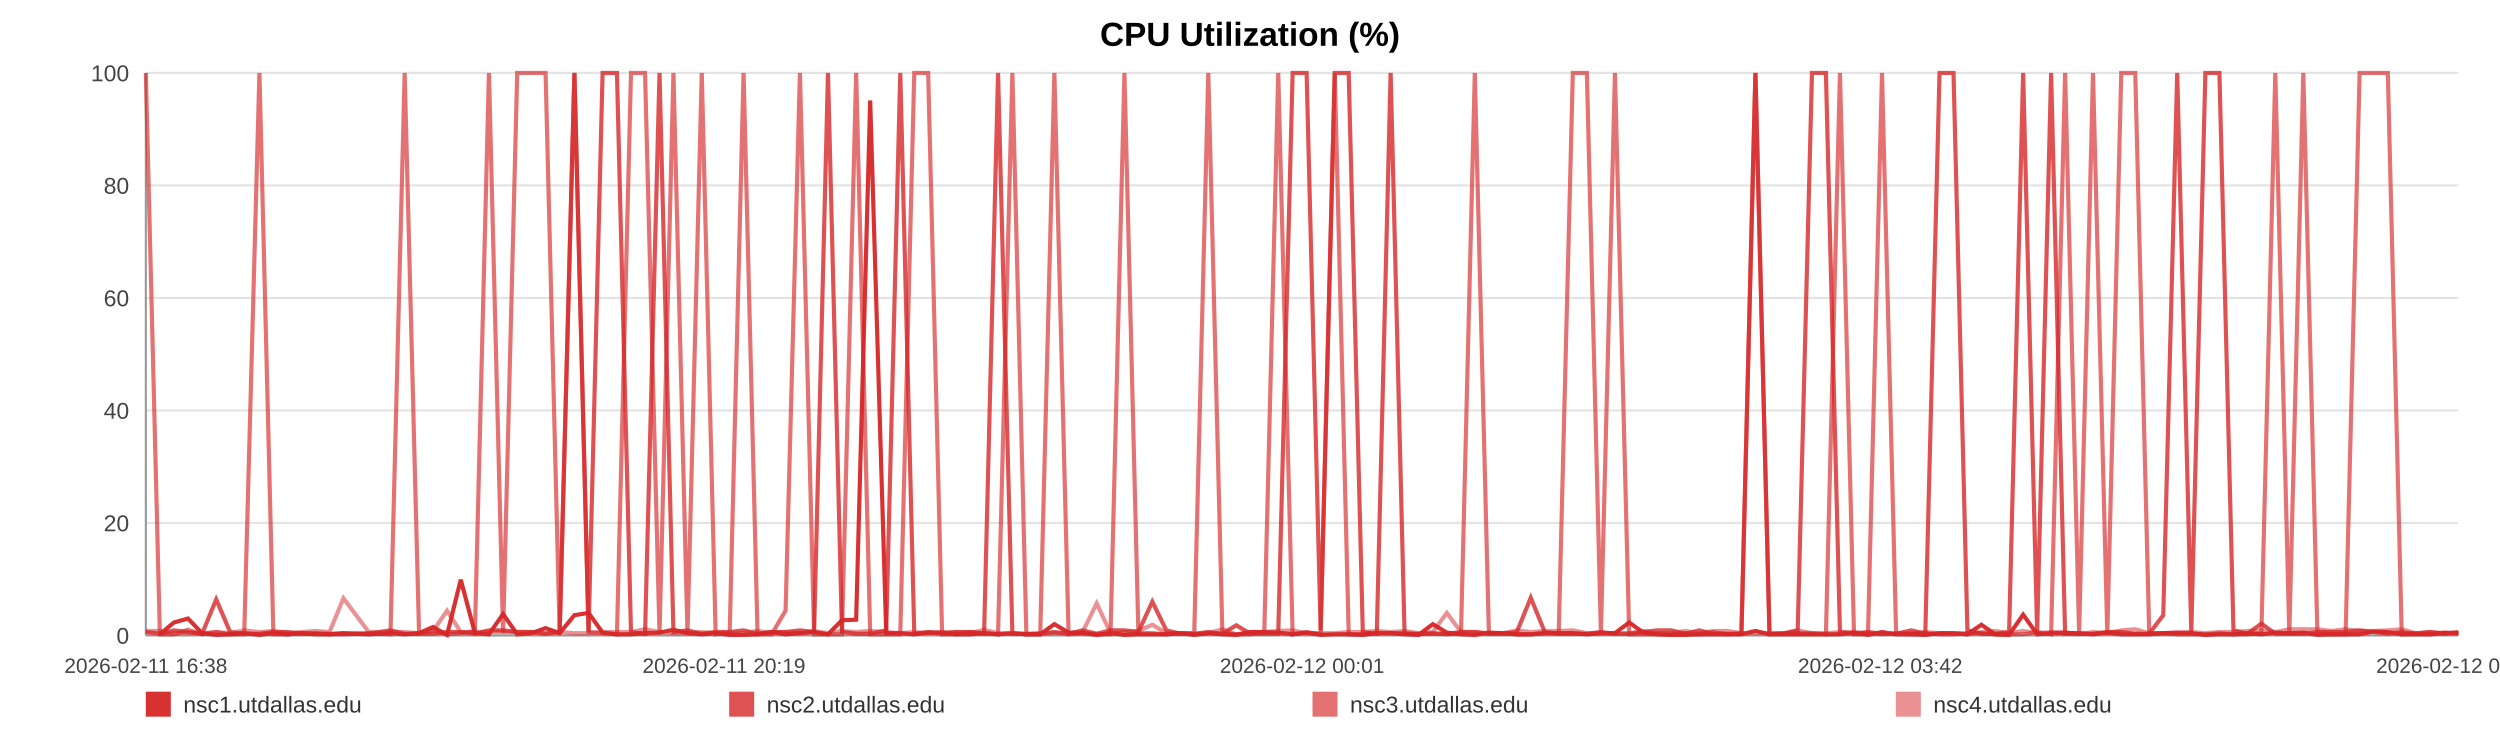
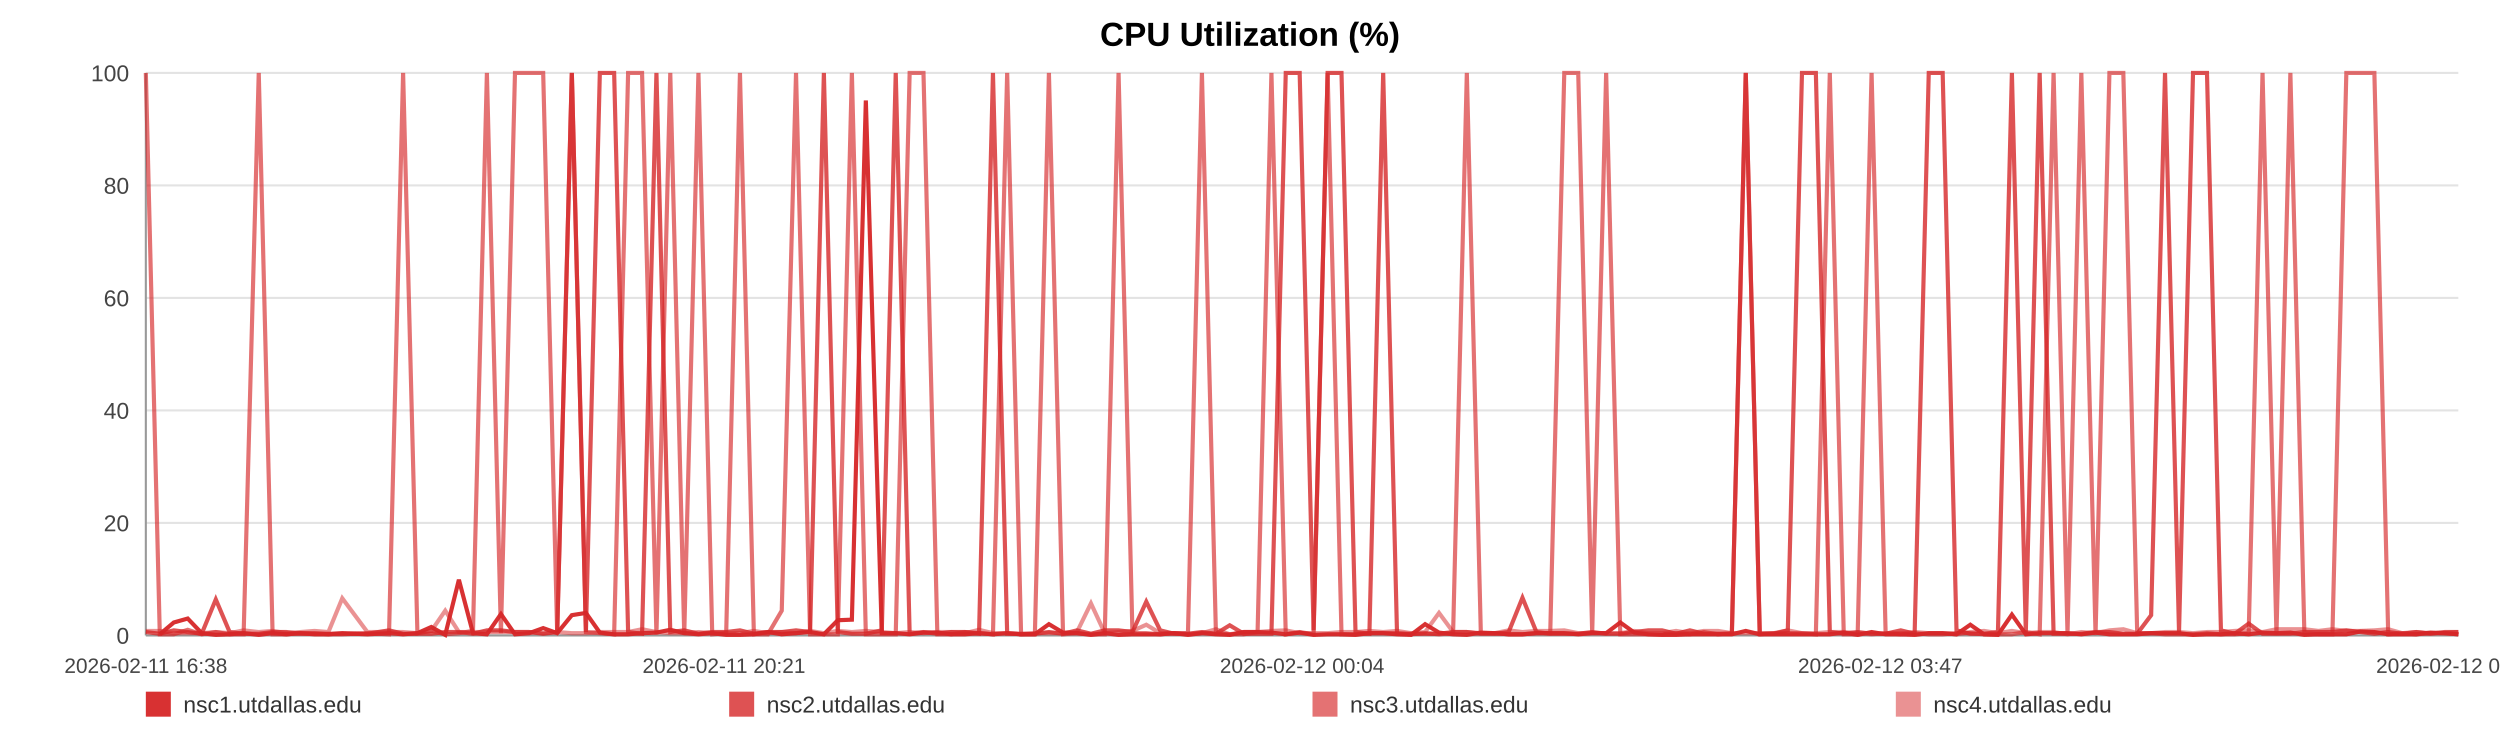
<svg xmlns="http://www.w3.org/2000/svg" width="1200" height="360" viewBox="0 0 1200 360" role="img" aria-label="CPU Utilization (%)">
  <rect width="100%" height="100%" fill="#ffffff" />
  <text x="600.0" y="22" text-anchor="middle" font-size="16" font-family="Arial, Helvetica, sans-serif" font-weight="bold">CPU Utilization (%)</text>
  <line x1="70" y1="35.00" x2="1180" y2="35.00" stroke="#e3e3e3" stroke-width="1" />
  <text x="62" y="39.00" text-anchor="end" font-size="11" fill="#444" font-family="Arial, Helvetica, sans-serif">100</text>
  <line x1="70" y1="89.00" x2="1180" y2="89.00" stroke="#e3e3e3" stroke-width="1" />
  <text x="62" y="93.00" text-anchor="end" font-size="11" fill="#444" font-family="Arial, Helvetica, sans-serif">80</text>
  <line x1="70" y1="143.00" x2="1180" y2="143.00" stroke="#e3e3e3" stroke-width="1" />
  <text x="62" y="147.00" text-anchor="end" font-size="11" fill="#444" font-family="Arial, Helvetica, sans-serif">60</text>
  <line x1="70" y1="197.00" x2="1180" y2="197.00" stroke="#e3e3e3" stroke-width="1" />
  <text x="62" y="201.00" text-anchor="end" font-size="11" fill="#444" font-family="Arial, Helvetica, sans-serif">40</text>
  <line x1="70" y1="251.00" x2="1180" y2="251.00" stroke="#e3e3e3" stroke-width="1" />
  <text x="62" y="255.00" text-anchor="end" font-size="11" fill="#444" font-family="Arial, Helvetica, sans-serif">20</text>
  <line x1="70" y1="305.00" x2="1180" y2="305.00" stroke="#e3e3e3" stroke-width="1" />
  <text x="62" y="309.00" text-anchor="end" font-size="11" fill="#444" font-family="Arial, Helvetica, sans-serif">0</text>
  <line x1="70" y1="35" x2="70" y2="305" stroke="#999" />
  <line x1="70" y1="305" x2="1180" y2="305" stroke="#999" />
  <text x="70.00" y="323" text-anchor="middle" font-size="10" fill="#444" font-family="Arial, Helvetica, sans-serif">2026-02-11 16:38</text>
-   <text x="347.50" y="323" text-anchor="middle" font-size="10" fill="#444" font-family="Arial, Helvetica, sans-serif">2026-02-11 20:19</text>
-   <text x="625.00" y="323" text-anchor="middle" font-size="10" fill="#444" font-family="Arial, Helvetica, sans-serif">2026-02-12 00:01</text>
-   <text x="902.50" y="323" text-anchor="middle" font-size="10" fill="#444" font-family="Arial, Helvetica, sans-serif">2026-02-12 03:42</text>
-   <text x="1180.00" y="323" text-anchor="middle" font-size="10" fill="#444" font-family="Arial, Helvetica, sans-serif">2026-02-12 07:24</text>
-   <polyline fill="none" stroke="#d62728" stroke-opacity="0.95" stroke-width="2" points="76.74,304.46 83.50,298.79 90.22,296.90 96.98,303.92 103.78,304.73 110.46,304.46 117.22,303.92 124.52,304.73 131.22,303.92 137.92,304.46 144.62,303.92 151.46,304.46 158.16,304.46 164.86,303.92 176.98,304.46 187.43,303.92 194.24,304.46 201.14,303.92 207.86,300.95 214.58,304.73 221.17,278.27 227.98,303.92 234.69,304.46 241.48,294.74 248.26,304.46 255.12,303.92 261.88,301.49 268.64,303.92 275.72,295.28 282.52,294.20 289.24,303.65 296.14,304.46 302.88,304.46 309.62,303.92 316.57,303.65 323.25,302.30 329.99,303.92 336.85,304.46 343.51,303.92 350.25,304.73 356.91,304.73 363.62,304.46 370.38,303.38 377.08,304.46 383.97,303.92 390.77,303.38 397.43,304.46 404.15,297.71 410.95,297.44 417.69,48.23 425.39,303.92 432.13,303.92 438.85,304.46 445.52,303.65 452.22,303.65 458.90,304.46 465.60,304.46 472.36,303.92 479.07,304.46 485.94,303.92 492.66,304.46 499.31,304.46 506.10,299.60 512.92,303.65 519.64,303.92 526.40,304.73 533.05,303.92 539.73,304.73 546.43,304.46 553.11,304.46 559.83,304.46 566.57,303.92 573.24,304.73 579.98,303.92 586.74,304.46 593.40,304.73 600.18,303.38 606.86,303.38 613.56,303.65 620.46,304.46 627.18,303.65 633.90,304.73 640.68,304.46 647.38,304.46 654.14,304.73 660.86,303.92 667.51,303.92 674.19,304.46 680.97,304.73 687.75,299.60 694.47,303.65 701.28,304.46 707.91,304.73 714.67,303.65 721.37,303.92 728.09,304.46 734.76,304.46 741.50,303.92 748.18,303.92 754.96,303.92 761.70,304.46 768.44,303.92 775.18,303.92 782.01,298.79 788.79,303.65 795.51,304.46 802.20,304.73 808.92,304.73 815.62,304.46 822.42,304.46 829.16,304.46 835.88,304.46 842.60,302.84 849.36,304.46 856.12,304.46 862.90,304.46 869.75,304.46 876.44,304.46 883.18,304.46 889.92,303.65 896.64,304.73 903.36,303.38 910.14,304.46 917.45,304.46 924.14,304.73 930.97,303.92 937.69,303.92 944.36,304.46 951.04,299.87 957.65,304.46 964.37,304.73 971.11,295.01 977.83,304.46 984.53,303.92 991.25,303.92 997.97,303.92 1004.64,304.46 1011.51,303.65 1018.21,304.46 1024.93,304.46 1031.62,304.46 1038.36,303.92 1045.06,303.92 1051.82,303.92 1058.58,304.73 1065.32,304.46 1072.06,304.46 1078.78,303.92 1085.46,304.46 1092.15,303.65 1098.87,303.92 1105.59,303.65 1112.35,304.73 1119.16,304.46 1125.89,304.46 1132.61,304.46 1139.42,303.11 1146.16,303.38 1152.83,304.46 1159.59,304.46 1166.33,304.46 1173.18,303.65 1180.00,303.92" />
-   <polyline fill="none" stroke="#d62728" stroke-opacity="0.80" stroke-width="2" points="70.00,303.38 76.74,304.19 83.50,302.57 90.22,303.38 96.98,304.19 103.78,287.72 110.46,303.38 117.22,304.19 124.52,304.19 131.22,303.38 137.92,303.38 144.62,304.19 151.46,304.19 158.16,304.19 164.86,304.19 176.98,304.19 187.43,302.57 194.24,304.19 201.14,304.19 207.86,304.19 214.58,303.38 221.17,303.38 227.98,304.19 234.69,302.57 241.48,302.57 248.26,303.38 255.12,303.38 261.88,304.19 268.64,303.38 275.72,35.00 282.52,303.38 289.24,35.00 296.14,35.00 302.88,303.38 309.62,304.19 316.57,35.00 323.25,303.38 329.99,302.57 336.85,304.19 343.51,303.38 350.25,303.38 356.91,302.57 363.62,304.19 370.38,303.38 377.08,303.38 383.97,302.57 390.77,303.38 397.43,35.00 404.15,303.38 410.95,304.19 417.69,304.19 425.39,302.57 432.13,35.00 438.85,304.19 445.52,303.38 452.22,304.19 458.90,303.38 465.60,303.38 472.36,304.19 479.07,35.00 485.94,304.19 492.66,304.19 499.31,304.19 506.10,303.38 512.92,304.19 519.64,302.57 526.40,304.19 533.05,302.57 539.73,302.57 546.43,303.38 553.11,288.80 559.83,302.57 566.57,304.19 573.24,304.19 579.98,303.38 586.74,304.19 593.40,300.14 600.18,304.19 606.86,304.19 613.56,304.19 620.46,35.00 627.18,35.00 633.90,302.57 640.68,35.00 647.38,35.00 654.14,303.38 660.86,304.19 667.51,35.00 674.19,304.19 680.97,304.19 687.75,304.19 694.47,304.19 701.28,303.38 707.91,303.38 714.67,304.19 721.37,304.19 728.09,303.38 734.76,286.91 741.50,303.38 748.18,304.19 754.96,304.19 761.70,304.19 768.44,303.38 775.18,304.19 782.01,304.19 788.79,303.38 795.51,302.57 802.20,302.57 808.92,304.19 815.62,302.57 822.42,304.19 829.16,304.19 835.88,304.19 842.60,35.00 849.36,304.19 856.12,304.19 862.90,302.57 869.75,35.00 876.44,35.00 883.18,303.38 889.92,304.19 896.64,303.38 903.36,304.19 910.14,304.19 917.45,302.57 924.14,304.19 930.97,35.00 937.69,35.00 944.36,302.57 951.04,304.19 957.65,304.19 964.37,303.38 971.11,35.00 977.83,303.38 984.53,35.00 991.25,304.19 997.97,304.19 1004.64,304.19 1011.51,303.38 1018.21,303.38 1024.93,304.19 1031.62,304.19 1038.36,295.28 1045.06,35.00 1051.82,303.38 1058.58,35.00 1065.32,35.00 1072.06,302.57 1078.78,304.19 1085.46,299.33 1092.15,304.19 1098.87,304.19 1105.59,304.19 1112.35,303.38 1119.16,303.38 1125.89,303.38 1132.61,302.57 1139.42,303.38 1146.16,304.19 1152.83,303.38 1159.59,304.19 1166.33,303.38 1173.18,304.19 1180.00,303.38" />
-   <polyline fill="none" stroke="#d62728" stroke-opacity="0.65" stroke-width="2" points="70.00,35.00 76.74,304.46 83.50,304.46 90.22,302.30 96.98,304.46 103.78,303.38 110.46,304.46 117.22,304.46 124.52,35.00 131.22,304.46 137.92,304.46 144.62,303.92 151.46,303.92 158.16,304.46 164.86,304.46 176.98,303.92 187.43,304.46 194.24,35.00 201.14,303.92 207.86,302.84 214.58,304.46 221.17,303.92 227.98,302.84 234.69,35.00 241.48,303.92 248.26,35.00 255.12,35.00 261.88,35.00 268.64,303.92 275.72,35.00 282.52,303.38 289.24,303.92 296.14,304.46 302.88,35.00 309.62,35.00 316.57,304.46 323.25,35.00 329.99,304.46 336.85,35.00 343.51,304.46 350.25,303.92 356.91,35.00 363.62,304.46 370.38,304.46 377.08,293.12 383.97,35.00 390.77,304.46 397.43,304.46 404.15,304.46 410.95,35.00 417.69,304.46 425.39,304.46 432.13,304.46 438.85,35.00 445.52,35.00 452.22,304.46 458.90,304.46 465.60,303.38 472.36,303.92 479.07,304.46 485.94,35.00 492.66,304.46 499.31,304.46 506.10,35.00 512.92,304.46 519.64,303.92 526.40,304.46 533.05,304.46 539.73,35.00 546.43,303.92 553.11,303.92 559.83,304.46 566.57,303.92 573.24,303.92 579.98,35.00 586.74,303.92 593.40,304.46 600.18,304.46 606.86,303.38 613.56,35.00 620.46,304.46 627.18,303.38 633.90,304.46 640.68,35.00 647.38,304.46 654.14,304.46 660.86,303.92 667.51,303.92 674.19,303.92 680.97,304.46 687.75,303.92 694.47,304.46 701.28,303.92 707.91,35.00 714.67,303.92 721.37,303.92 728.09,304.46 734.76,304.46 741.50,303.92 748.18,303.92 754.96,35.00 761.70,35.00 768.44,303.92 775.18,35.00 782.01,304.46 788.79,304.46 795.51,304.46 802.20,304.46 808.92,303.92 815.62,304.46 822.42,303.38 829.16,304.46 835.88,303.92 842.60,35.00 849.36,304.46 856.12,303.92 862.90,303.92 869.75,303.92 876.44,304.46 883.18,35.00 889.92,304.46 896.64,304.46 903.36,35.00 910.14,303.92 917.45,304.46 924.14,303.92 930.97,304.46 937.69,304.46 944.36,303.92 951.04,303.92 957.65,304.46 964.37,304.46 971.11,304.46 977.83,303.38 984.53,304.46 991.25,35.00 997.97,303.92 1004.64,35.00 1011.51,304.46 1018.21,35.00 1024.93,35.00 1031.62,303.92 1038.36,303.92 1045.06,304.46 1051.82,304.46 1058.58,304.46 1065.32,303.92 1072.06,304.46 1078.78,304.46 1085.46,303.92 1092.15,35.00 1098.87,304.46 1105.59,35.00 1112.35,303.92 1119.16,304.46 1125.89,304.46 1132.61,35.00 1139.42,35.00 1146.16,35.00 1152.83,304.46 1159.59,303.92 1166.33,304.46 1173.18,303.92 1180.00,303.92" />
-   <polyline fill="none" stroke="#d62728" stroke-opacity="0.50" stroke-width="2" points="70.00,302.84 76.74,302.84 83.50,303.92 90.22,303.92 96.98,303.92 103.78,303.38 110.46,303.92 117.22,302.57 124.52,303.38 131.22,302.84 137.92,303.92 144.62,303.38 151.46,302.84 158.16,303.38 164.86,287.18 176.98,303.38 187.43,303.38 194.24,303.38 201.14,303.92 207.86,302.84 214.58,293.12 221.17,303.38 227.98,303.38 234.69,303.38 241.48,303.38 248.26,303.38 255.12,303.38 261.88,303.92 268.64,303.38 275.72,303.92 282.52,303.92 289.24,303.38 296.14,303.38 302.88,303.38 309.62,302.03 316.57,303.38 323.25,303.92 329.99,303.92 336.85,303.38 343.51,303.92 350.25,303.92 356.91,303.92 363.62,302.84 370.38,303.92 377.08,303.38 383.97,303.92 390.77,302.84 397.43,303.92 404.15,302.84 410.95,303.38 417.69,302.84 425.39,303.38 432.13,303.92 438.85,303.38 445.52,303.92 452.22,303.38 458.90,303.38 465.60,303.92 472.36,302.30 479.07,303.92 485.94,303.92 492.66,304.46 499.31,303.92 506.10,303.92 512.92,303.92 519.64,303.38 526.40,289.61 533.05,303.92 539.73,303.38 546.43,302.84 553.11,299.87 559.83,303.92 566.57,303.92 573.24,304.46 579.98,303.92 586.74,302.03 593.40,304.46 600.18,303.38 606.86,303.38 613.56,302.84 620.46,302.57 627.18,303.92 633.90,303.92 640.68,303.92 647.38,303.38 654.14,303.38 660.86,302.84 667.51,303.38 674.19,302.84 680.97,303.92 687.75,303.38 694.47,294.20 701.28,303.38 707.91,303.38 714.67,303.92 721.37,303.92 728.09,302.57 734.76,303.38 741.50,302.84 748.18,302.84 754.96,302.57 761.70,303.92 768.44,303.92 775.18,303.92 782.01,303.92 788.79,302.84 795.51,303.92 802.20,303.92 808.92,302.84 815.62,303.92 822.42,302.84 829.16,302.84 835.88,303.92 842.60,303.92 849.36,303.92 856.12,303.92 862.90,302.57 869.75,303.92 876.44,303.92 883.18,303.38 889.92,303.38 896.64,303.92 903.36,304.46 910.14,303.92 917.45,303.92 924.14,303.38 930.97,303.92 937.69,303.92 944.36,304.46 951.04,303.38 957.65,302.84 964.37,303.92 971.11,302.84 977.83,303.92 984.53,303.38 991.25,303.38 997.97,304.46 1004.64,303.38 1011.51,303.92 1018.21,302.57 1024.93,302.03 1031.62,303.92 1038.36,303.92 1045.06,303.38 1051.82,303.38 1058.58,303.92 1065.32,303.38 1072.06,303.38 1078.78,302.84 1085.46,302.57 1092.15,303.38 1098.87,302.03 1105.59,302.03 1112.35,302.03 1119.16,302.84 1125.89,302.03 1132.61,302.84 1139.42,302.84 1146.16,302.57 1152.83,302.03 1159.59,303.92 1166.33,303.38 1173.18,303.92 1180.00,303.92" />
+   <text x="347.50" y="323" text-anchor="middle" font-size="10" fill="#444" font-family="Arial, Helvetica, sans-serif">2026-02-11 20:21</text>
+   <text x="625.00" y="323" text-anchor="middle" font-size="10" fill="#444" font-family="Arial, Helvetica, sans-serif">2026-02-12 00:04</text>
+   <text x="902.50" y="323" text-anchor="middle" font-size="10" fill="#444" font-family="Arial, Helvetica, sans-serif">2026-02-12 03:47</text>
+   <text x="1180.00" y="323" text-anchor="middle" font-size="10" fill="#444" font-family="Arial, Helvetica, sans-serif">2026-02-12 07:30</text>
+   <polyline fill="none" stroke="#d62728" stroke-opacity="0.95" stroke-width="2" points="76.70,304.46 83.42,298.79 90.10,296.90 96.82,303.92 103.58,304.73 110.22,304.46 116.94,303.92 124.20,304.73 130.85,303.92 137.51,304.46 144.17,303.92 150.97,304.46 157.63,304.46 164.29,303.92 176.34,304.46 186.73,303.92 193.49,304.46 200.36,303.92 207.03,300.95 213.71,304.73 220.27,278.27 227.03,303.92 233.71,304.46 240.45,294.74 247.19,304.46 254.01,303.92 260.73,301.49 267.45,303.92 274.48,295.28 281.24,294.20 287.92,303.65 294.79,304.46 301.49,304.46 308.19,303.92 315.09,303.65 321.73,302.30 328.43,303.92 335.25,304.46 341.87,303.92 348.57,304.73 355.18,304.73 361.86,304.46 368.58,303.38 375.24,304.46 382.09,303.92 388.85,303.38 395.46,304.46 402.14,297.71 408.90,297.44 415.60,48.23 423.26,303.92 429.95,303.92 436.63,304.46 443.27,303.65 449.93,303.65 456.56,304.46 463.22,304.46 469.94,303.92 476.62,304.46 483.44,303.92 490.12,304.46 496.74,304.46 503.48,299.60 510.26,303.65 516.94,303.92 523.66,304.73 530.28,303.92 536.91,304.73 543.57,304.46 550.21,304.46 556.89,304.46 563.59,303.92 570.22,304.73 576.92,303.92 583.64,304.46 590.26,304.73 597.00,303.38 603.64,303.38 610.29,303.65 617.16,304.46 623.84,303.65 630.52,304.73 637.26,304.46 643.92,304.46 650.64,304.73 657.31,303.92 663.93,303.92 670.57,304.46 677.31,304.73 684.05,299.60 690.73,303.65 697.49,304.46 704.08,304.73 710.80,303.65 717.46,303.92 724.14,304.46 730.78,304.46 737.48,303.92 744.11,303.92 750.85,303.92 757.55,304.46 764.25,303.92 770.95,303.92 777.73,298.79 784.48,303.65 791.15,304.46 797.81,304.73 804.49,304.73 811.15,304.46 817.91,304.46 824.61,304.46 831.29,304.46 837.97,302.84 844.69,304.46 851.41,304.46 858.15,304.46 864.95,304.46 871.61,304.46 878.31,304.46 885.01,303.65 891.68,304.73 898.36,303.38 905.10,304.46 912.36,304.46 919.02,304.73 925.80,303.92 932.48,303.92 939.12,304.46 945.75,299.87 952.33,304.46 959.01,304.73 965.71,295.01 972.39,304.46 979.04,303.92 985.72,303.92 992.40,303.92 999.04,304.46 1005.86,303.65 1012.52,304.46 1019.20,304.46 1025.86,304.46 1032.55,303.92 1039.21,303.92 1045.93,303.92 1052.65,304.73 1059.35,304.46 1066.05,304.46 1072.73,303.92 1079.37,304.46 1086.02,303.65 1092.70,303.92 1099.38,303.65 1106.10,304.73 1112.86,304.46 1119.56,304.46 1126.24,304.46 1133.00,303.11 1139.70,303.38 1146.34,304.46 1153.06,304.46 1159.76,304.46 1166.56,303.65 1173.34,303.92 1180.00,304.46" />
+   <polyline fill="none" stroke="#d62728" stroke-opacity="0.80" stroke-width="2" points="70.00,303.38 76.70,304.19 83.42,302.57 90.10,303.38 96.82,304.19 103.58,287.72 110.22,303.38 116.94,304.19 124.20,304.19 130.85,303.38 137.51,303.38 144.17,304.19 150.97,304.19 157.63,304.19 164.29,304.19 176.34,304.19 186.73,302.57 193.49,304.19 200.36,304.19 207.03,304.19 213.71,303.38 220.27,303.38 227.03,304.19 233.71,302.57 240.45,302.57 247.19,303.38 254.01,303.38 260.73,304.19 267.45,303.38 274.48,35.00 281.24,303.38 287.92,35.00 294.79,35.00 301.49,303.38 308.19,304.19 315.09,35.00 321.73,303.38 328.43,302.57 335.25,304.19 341.87,303.38 348.57,303.38 355.18,302.57 361.86,304.19 368.58,303.38 375.24,303.38 382.09,302.57 388.85,303.38 395.46,35.00 402.14,303.38 408.90,304.19 415.60,304.19 423.26,302.57 429.95,35.00 436.63,304.19 443.27,303.38 449.93,304.19 456.56,303.38 463.22,303.38 469.94,304.19 476.62,35.00 483.44,304.19 490.12,304.19 496.74,304.19 503.48,303.38 510.26,304.19 516.94,302.57 523.66,304.19 530.28,302.57 536.91,302.57 543.57,303.38 550.21,288.80 556.89,302.57 563.59,304.19 570.22,304.19 576.92,303.38 583.64,304.19 590.26,300.14 597.00,304.19 603.64,304.19 610.29,304.19 617.16,35.00 623.84,35.00 630.52,302.57 637.26,35.00 643.92,35.00 650.64,303.38 657.31,304.19 663.93,35.00 670.57,304.19 677.31,304.19 684.05,304.19 690.73,304.19 697.49,303.38 704.08,303.38 710.80,304.19 717.46,304.19 724.14,303.38 730.78,286.91 737.48,303.38 744.11,304.19 750.85,304.19 757.55,304.19 764.25,303.38 770.95,304.19 777.73,304.19 784.48,303.38 791.15,302.57 797.81,302.57 804.49,304.19 811.15,302.57 817.91,304.19 824.61,304.19 831.29,304.19 837.97,35.00 844.69,304.19 851.41,304.19 858.15,302.57 864.95,35.00 871.61,35.00 878.31,303.38 885.01,304.19 891.68,303.38 898.36,304.19 905.10,304.19 912.36,302.57 919.02,304.19 925.80,35.00 932.48,35.00 939.12,302.57 945.75,304.19 952.33,304.19 959.01,303.38 965.71,35.00 972.39,303.38 979.04,35.00 985.72,304.19 992.40,304.19 999.04,304.19 1005.86,303.38 1012.52,303.38 1019.20,304.19 1025.86,304.19 1032.55,295.28 1039.21,35.00 1045.93,303.38 1052.65,35.00 1059.35,35.00 1066.05,302.57 1072.73,304.19 1079.37,299.33 1086.02,304.19 1092.70,304.19 1099.38,304.19 1106.10,303.38 1112.86,303.38 1119.56,303.38 1126.24,302.57 1133.00,303.38 1139.70,304.19 1146.34,303.38 1153.06,304.19 1159.76,303.38 1166.56,304.19 1173.34,303.38 1180.00,303.38" />
+   <polyline fill="none" stroke="#d62728" stroke-opacity="0.65" stroke-width="2" points="70.00,35.00 76.70,304.46 83.42,304.46 90.10,302.30 96.82,304.46 103.58,303.38 110.22,304.46 116.94,304.46 124.20,35.00 130.85,304.46 137.51,304.46 144.17,303.92 150.97,303.92 157.63,304.46 164.29,304.46 176.34,303.92 186.73,304.46 193.49,35.00 200.36,303.92 207.03,302.84 213.71,304.46 220.27,303.92 227.03,302.84 233.71,35.00 240.45,303.92 247.19,35.00 254.01,35.00 260.73,35.00 267.45,303.92 274.48,35.00 281.24,303.38 287.92,303.92 294.79,304.46 301.49,35.00 308.19,35.00 315.09,304.46 321.73,35.00 328.43,304.46 335.25,35.00 341.87,304.46 348.57,303.92 355.18,35.00 361.86,304.46 368.58,304.46 375.24,293.12 382.09,35.00 388.85,304.46 395.46,304.46 402.14,304.46 408.90,35.00 415.60,304.46 423.26,304.46 429.95,304.46 436.63,35.00 443.27,35.00 449.93,304.46 456.56,304.46 463.22,303.38 469.94,303.92 476.62,304.46 483.44,35.00 490.12,304.46 496.74,304.46 503.48,35.00 510.26,304.46 516.94,303.92 523.66,304.46 530.28,304.46 536.91,35.00 543.57,303.92 550.21,303.92 556.89,304.46 563.59,303.92 570.22,303.92 576.92,35.00 583.64,303.92 590.26,304.46 597.00,304.46 603.64,303.38 610.29,35.00 617.16,304.46 623.84,303.38 630.52,304.46 637.26,35.00 643.92,304.46 650.64,304.46 657.31,303.92 663.93,303.92 670.57,303.92 677.31,304.46 684.05,303.92 690.73,304.46 697.49,303.92 704.08,35.00 710.80,303.92 717.46,303.92 724.14,304.46 730.78,304.46 737.48,303.92 744.11,303.92 750.85,35.00 757.55,35.00 764.25,303.92 770.95,35.00 777.73,304.46 784.48,304.46 791.15,304.46 797.81,304.46 804.49,303.92 811.15,304.46 817.91,303.38 824.61,304.46 831.29,303.92 837.97,35.00 844.69,304.46 851.41,303.92 858.15,303.92 864.95,303.92 871.61,304.46 878.31,35.00 885.01,304.46 891.68,304.46 898.36,35.00 905.10,303.92 912.36,304.46 919.02,303.92 925.80,304.46 932.48,304.46 939.12,303.92 945.75,303.92 952.33,304.46 959.01,304.46 965.71,304.46 972.39,303.38 979.04,304.46 985.72,35.00 992.40,303.92 999.04,35.00 1005.86,304.46 1012.52,35.00 1019.20,35.00 1025.86,303.92 1032.55,303.92 1039.21,304.46 1045.93,304.46 1052.65,304.46 1059.35,303.92 1066.05,304.46 1072.73,304.46 1079.37,303.92 1086.02,35.00 1092.70,304.46 1099.38,35.00 1106.10,303.92 1112.86,304.46 1119.56,304.46 1126.24,35.00 1133.00,35.00 1139.70,35.00 1146.34,304.46 1153.06,303.92 1159.76,304.46 1166.56,303.92 1173.34,303.92 1180.00,304.46" />
+   <polyline fill="none" stroke="#d62728" stroke-opacity="0.50" stroke-width="2" points="70.00,302.84 76.70,302.84 83.42,303.92 90.10,303.92 96.82,303.92 103.58,303.38 110.22,303.92 116.94,302.57 124.20,303.38 130.85,302.84 137.51,303.92 144.17,303.38 150.97,302.84 157.63,303.38 164.29,287.18 176.34,303.38 186.73,303.38 193.49,303.38 200.36,303.92 207.03,302.84 213.71,293.12 220.27,303.38 227.03,303.38 233.71,303.38 240.45,303.38 247.19,303.38 254.01,303.38 260.73,303.92 267.45,303.38 274.48,303.92 281.24,303.92 287.92,303.38 294.79,303.38 301.49,303.38 308.19,302.03 315.09,303.38 321.73,303.92 328.43,303.92 335.25,303.38 341.87,303.92 348.57,303.92 355.18,303.92 361.86,302.84 368.58,303.92 375.24,303.38 382.09,303.92 388.85,302.84 395.46,303.92 402.14,302.84 408.90,303.38 415.60,302.84 423.26,303.38 429.95,303.92 436.63,303.38 443.27,303.92 449.93,303.38 456.56,303.38 463.22,303.92 469.94,302.30 476.62,303.92 483.44,303.92 490.12,304.46 496.74,303.92 503.48,303.92 510.26,303.92 516.94,303.38 523.66,289.61 530.28,303.92 536.91,303.38 543.57,302.84 550.21,299.87 556.89,303.92 563.59,303.92 570.22,304.46 576.92,303.92 583.64,302.03 590.26,304.46 597.00,303.38 603.64,303.38 610.29,302.84 617.16,302.57 623.84,303.92 630.52,303.92 637.26,303.92 643.92,303.38 650.64,303.38 657.31,302.84 663.93,303.38 670.57,302.84 677.31,303.92 684.05,303.38 690.73,294.20 697.49,303.38 704.08,303.38 710.80,303.92 717.46,303.92 724.14,302.57 730.78,303.38 737.48,302.84 744.11,302.84 750.85,302.57 757.55,303.92 764.25,303.92 770.95,303.92 777.73,303.92 784.48,302.84 791.15,303.92 797.81,303.92 804.49,302.84 811.15,303.92 817.91,302.84 824.61,302.84 831.29,303.92 837.97,303.92 844.69,303.92 851.41,303.92 858.15,302.57 864.95,303.92 871.61,303.92 878.31,303.38 885.01,303.38 891.68,303.92 898.36,304.46 905.10,303.92 912.36,303.92 919.02,303.38 925.80,303.92 932.48,303.92 939.12,304.46 945.75,303.38 952.33,302.84 959.01,303.92 965.71,302.84 972.39,303.92 979.04,303.38 985.72,303.38 992.40,304.46 999.04,303.38 1005.86,303.92 1012.52,302.57 1019.20,302.03 1025.86,303.92 1032.55,303.92 1039.21,303.38 1045.93,303.38 1052.65,303.92 1059.35,303.38 1066.05,303.38 1072.73,302.84 1079.37,302.57 1086.02,303.38 1092.70,302.03 1099.38,302.03 1106.10,302.03 1112.86,302.84 1119.56,302.03 1126.24,302.84 1133.00,302.84 1139.70,302.57 1146.34,302.03 1153.06,303.92 1159.76,303.38 1166.56,303.92 1173.34,303.92 1180.00,303.38" />
  <rect x="70" y="332" width="12" height="12" fill="#d62728" fill-opacity="0.95" />
  <text x="88" y="342" font-size="11" fill="#333" font-family="Arial, Helvetica, sans-serif">nsc1.utdallas.edu</text>
  <rect x="350" y="332" width="12" height="12" fill="#d62728" fill-opacity="0.80" />
  <text x="368" y="342" font-size="11" fill="#333" font-family="Arial, Helvetica, sans-serif">nsc2.utdallas.edu</text>
  <rect x="630" y="332" width="12" height="12" fill="#d62728" fill-opacity="0.65" />
  <text x="648" y="342" font-size="11" fill="#333" font-family="Arial, Helvetica, sans-serif">nsc3.utdallas.edu</text>
  <rect x="910" y="332" width="12" height="12" fill="#d62728" fill-opacity="0.50" />
  <text x="928" y="342" font-size="11" fill="#333" font-family="Arial, Helvetica, sans-serif">nsc4.utdallas.edu</text>
</svg>
